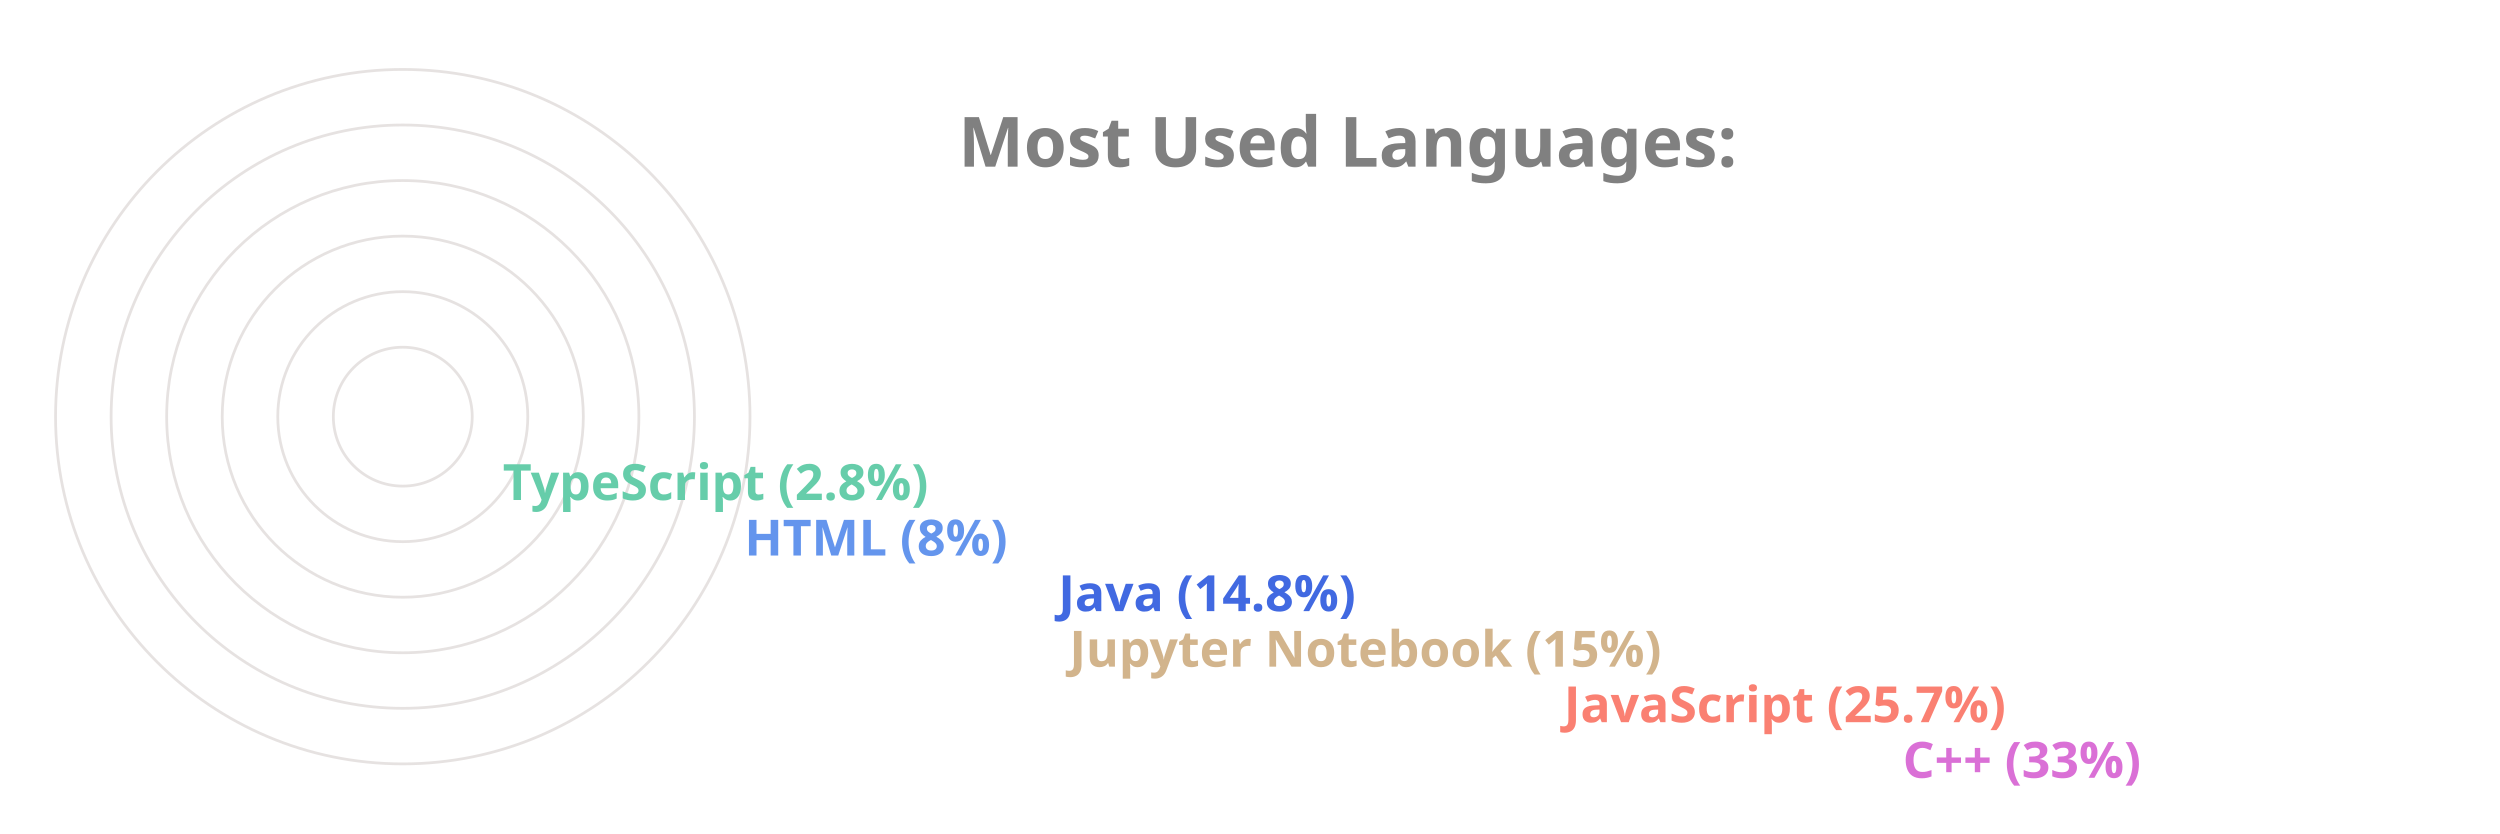
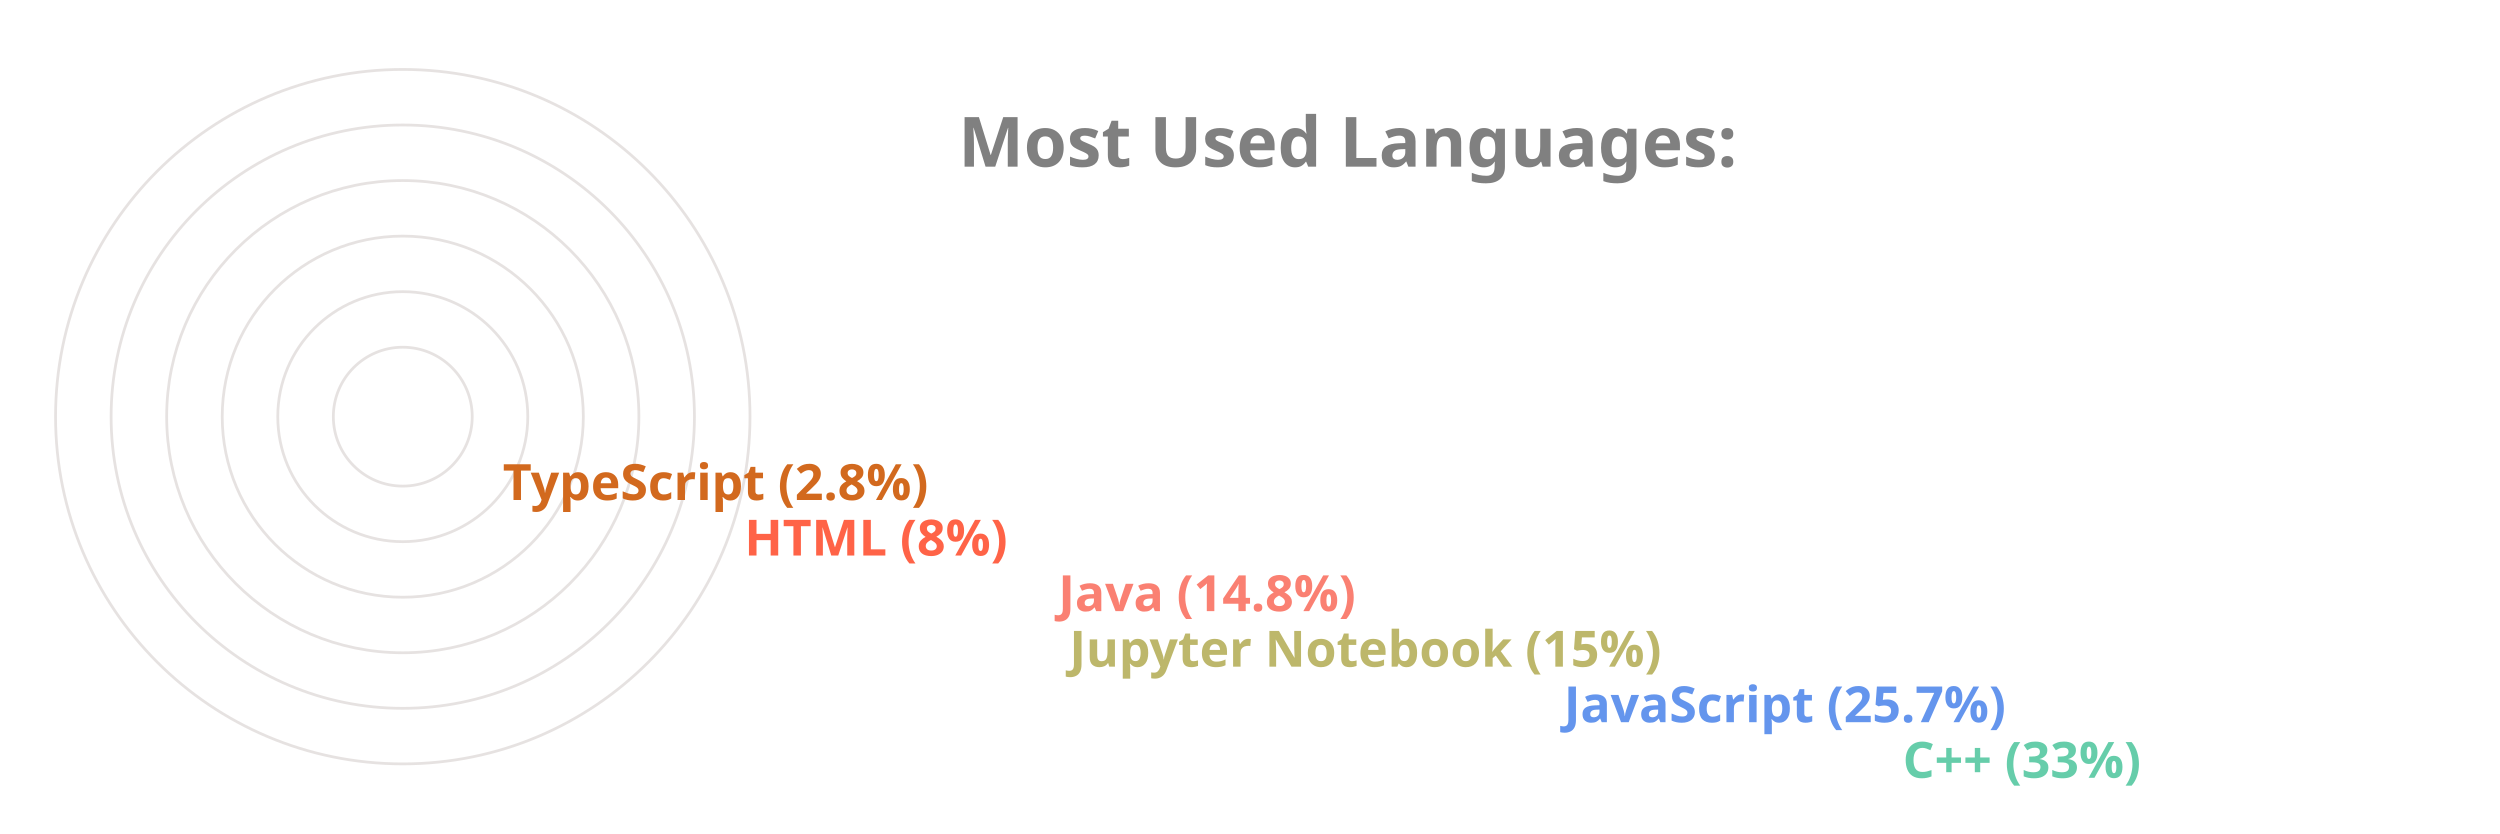
<svg xmlns="http://www.w3.org/2000/svg" viewBox="0 0 650 300" height="200px" width="600px">
  <style>
		.label {
			font: bold 25px sans-serif;
			color: #404040;
			-webkit-text-stroke: 1px white;
	  	}
		.name {
			font: bold 18px sans-serif;
			color: #404040;
	  	}

		.line {
			stroke-dasharray: 1000;
			stroke-dashoffset: 1000;
			animation: dash 3.5s ease-in-out forwards;	
			animation-iteration-count: infinite;
			animation-direction: alternate-reverse;
		}

		.path {
			stroke-dasharray: 1000;
			stroke-dashoffset: 1000;
			animation: dash 3.5s ease-in-out forwards;	
			animation-iteration-count: infinite;
			animation-direction: alternate-reverse;
		}
		  
		@keyframes dash {
			to {
				stroke-dashoffset: 0;
			}
		}

	</style>
  <g stroke="#E6E2E1" fill="none" stroke-width="1">
    <circle cx="20" cy="150" r="125" />
    <circle cx="20" cy="150" r="105" />
    <circle cx="20" cy="150" r="85" />
    <circle cx="20" cy="150" r="65" />
    <circle cx="20" cy="150" r="45" />
    <circle cx="20" cy="150" r="25" />
  </g>
  <g fill="none" stroke-width="20" class="line">
-     <line x2="550" y2="275" x1="20" y1="275" stroke="Orchid" />
-     <line x2="428" y2="255" x1="20" y1="255" stroke="Salmon" />
-     <line x2="250" y2="235" x1="20" y1="235" stroke="Tan" />
-     <line x2="246" y2="215" x1="20" y1="215" stroke="RoyalBlue" />
-     <line x2="133" y2="195" x1="20" y1="195" stroke="CornflowerBlue" />
-     <line x2="46" y2="175" x1="20" y1="175" stroke="MediumAquaMarine" />
+     <line x2="550" y2="275" x1="20" y1="275" stroke="MediumAquaMarine" />
+     <line x2="428" y2="255" x1="20" y1="255" stroke="CornflowerBlue" />
+     <line x2="250" y2="235" x1="20" y1="235" stroke="DarkKhaki" />
+     <line x2="246" y2="215" x1="20" y1="215" stroke="Salmon" />
+     <line x2="133" y2="195" x1="20" y1="195" stroke="Tomato" />
+     <line x2="46" y2="175" x1="20" y1="175" stroke="Chocolate" />
  </g>
  <g fill="none" stroke-width="20" stroke-linecap="round" class="path">
-     <path d="M 20 275 A 125 125 45 0 1 -84 81" stroke="Orchid" />
-     <path d="M 20 255 A 105 105 45 0 1 -74 103" stroke="Salmon" />
-     <path d="M 20 235 A 85 85 45 0 1 -62 128" stroke="Tan" />
-     <path d="M 20 215 A 65 65 45 0 1 -42 133" stroke="RoyalBlue" />
-     <path d="M 20 195 A 45 45 45 0 1 -24 143" stroke="CornflowerBlue" />
-     <path d="M 20 175 A 25 25 45 0 1 -4 148" stroke="MediumAquaMarine" />
+     <path d="M 20 275 A 125 125 45 0 1 -84 81" stroke="MediumAquaMarine" />
+     <path d="M 20 255 A 105 105 45 0 1 -74 103" stroke="CornflowerBlue" />
+     <path d="M 20 235 A 85 85 45 0 1 -62 128" stroke="DarkKhaki" />
+     <path d="M 20 215 A 65 65 45 0 1 -42 133" stroke="Salmon" />
+     <path d="M 20 195 A 45 45 45 0 1 -24 143" stroke="Tomato" />
+     <path d="M 20 175 A 25 25 45 0 1 -4 148" stroke="Chocolate" />
  </g>
  <g class="name">
-     <text x="560" y="280" fill="Orchid">C++ (33%)</text>
-     <text x="438" y="260" fill="Salmon">JavaScript (25.7%)</text>
-     <text x="260" y="240" fill="Tan">Jupyter Notebook (15%)</text>
-     <text x="256" y="220" fill="RoyalBlue">Java (14.8%)</text>
-     <text x="143" y="200" fill="CornflowerBlue">HTML (8%)</text>
-     <text x="56" y="180" fill="MediumAquaMarine">TypeScript (2.8%)</text>
+     <text x="560" y="280" fill="MediumAquaMarine">C++ (33%)</text>
+     <text x="438" y="260" fill="CornflowerBlue">JavaScript (25.7%)</text>
+     <text x="260" y="240" fill="DarkKhaki">Jupyter Notebook (15%)</text>
+     <text x="256" y="220" fill="Salmon">Java (14.8%)</text>
+     <text x="143" y="200" fill="Tomato">HTML (8%)</text>
+     <text x="56" y="180" fill="Chocolate">TypeScript (2.8%)</text>
  </g>
  <g class="label">
    <text x="220" y="60" fill="grey">Most Used Languages:</text>
  </g>
</svg>
